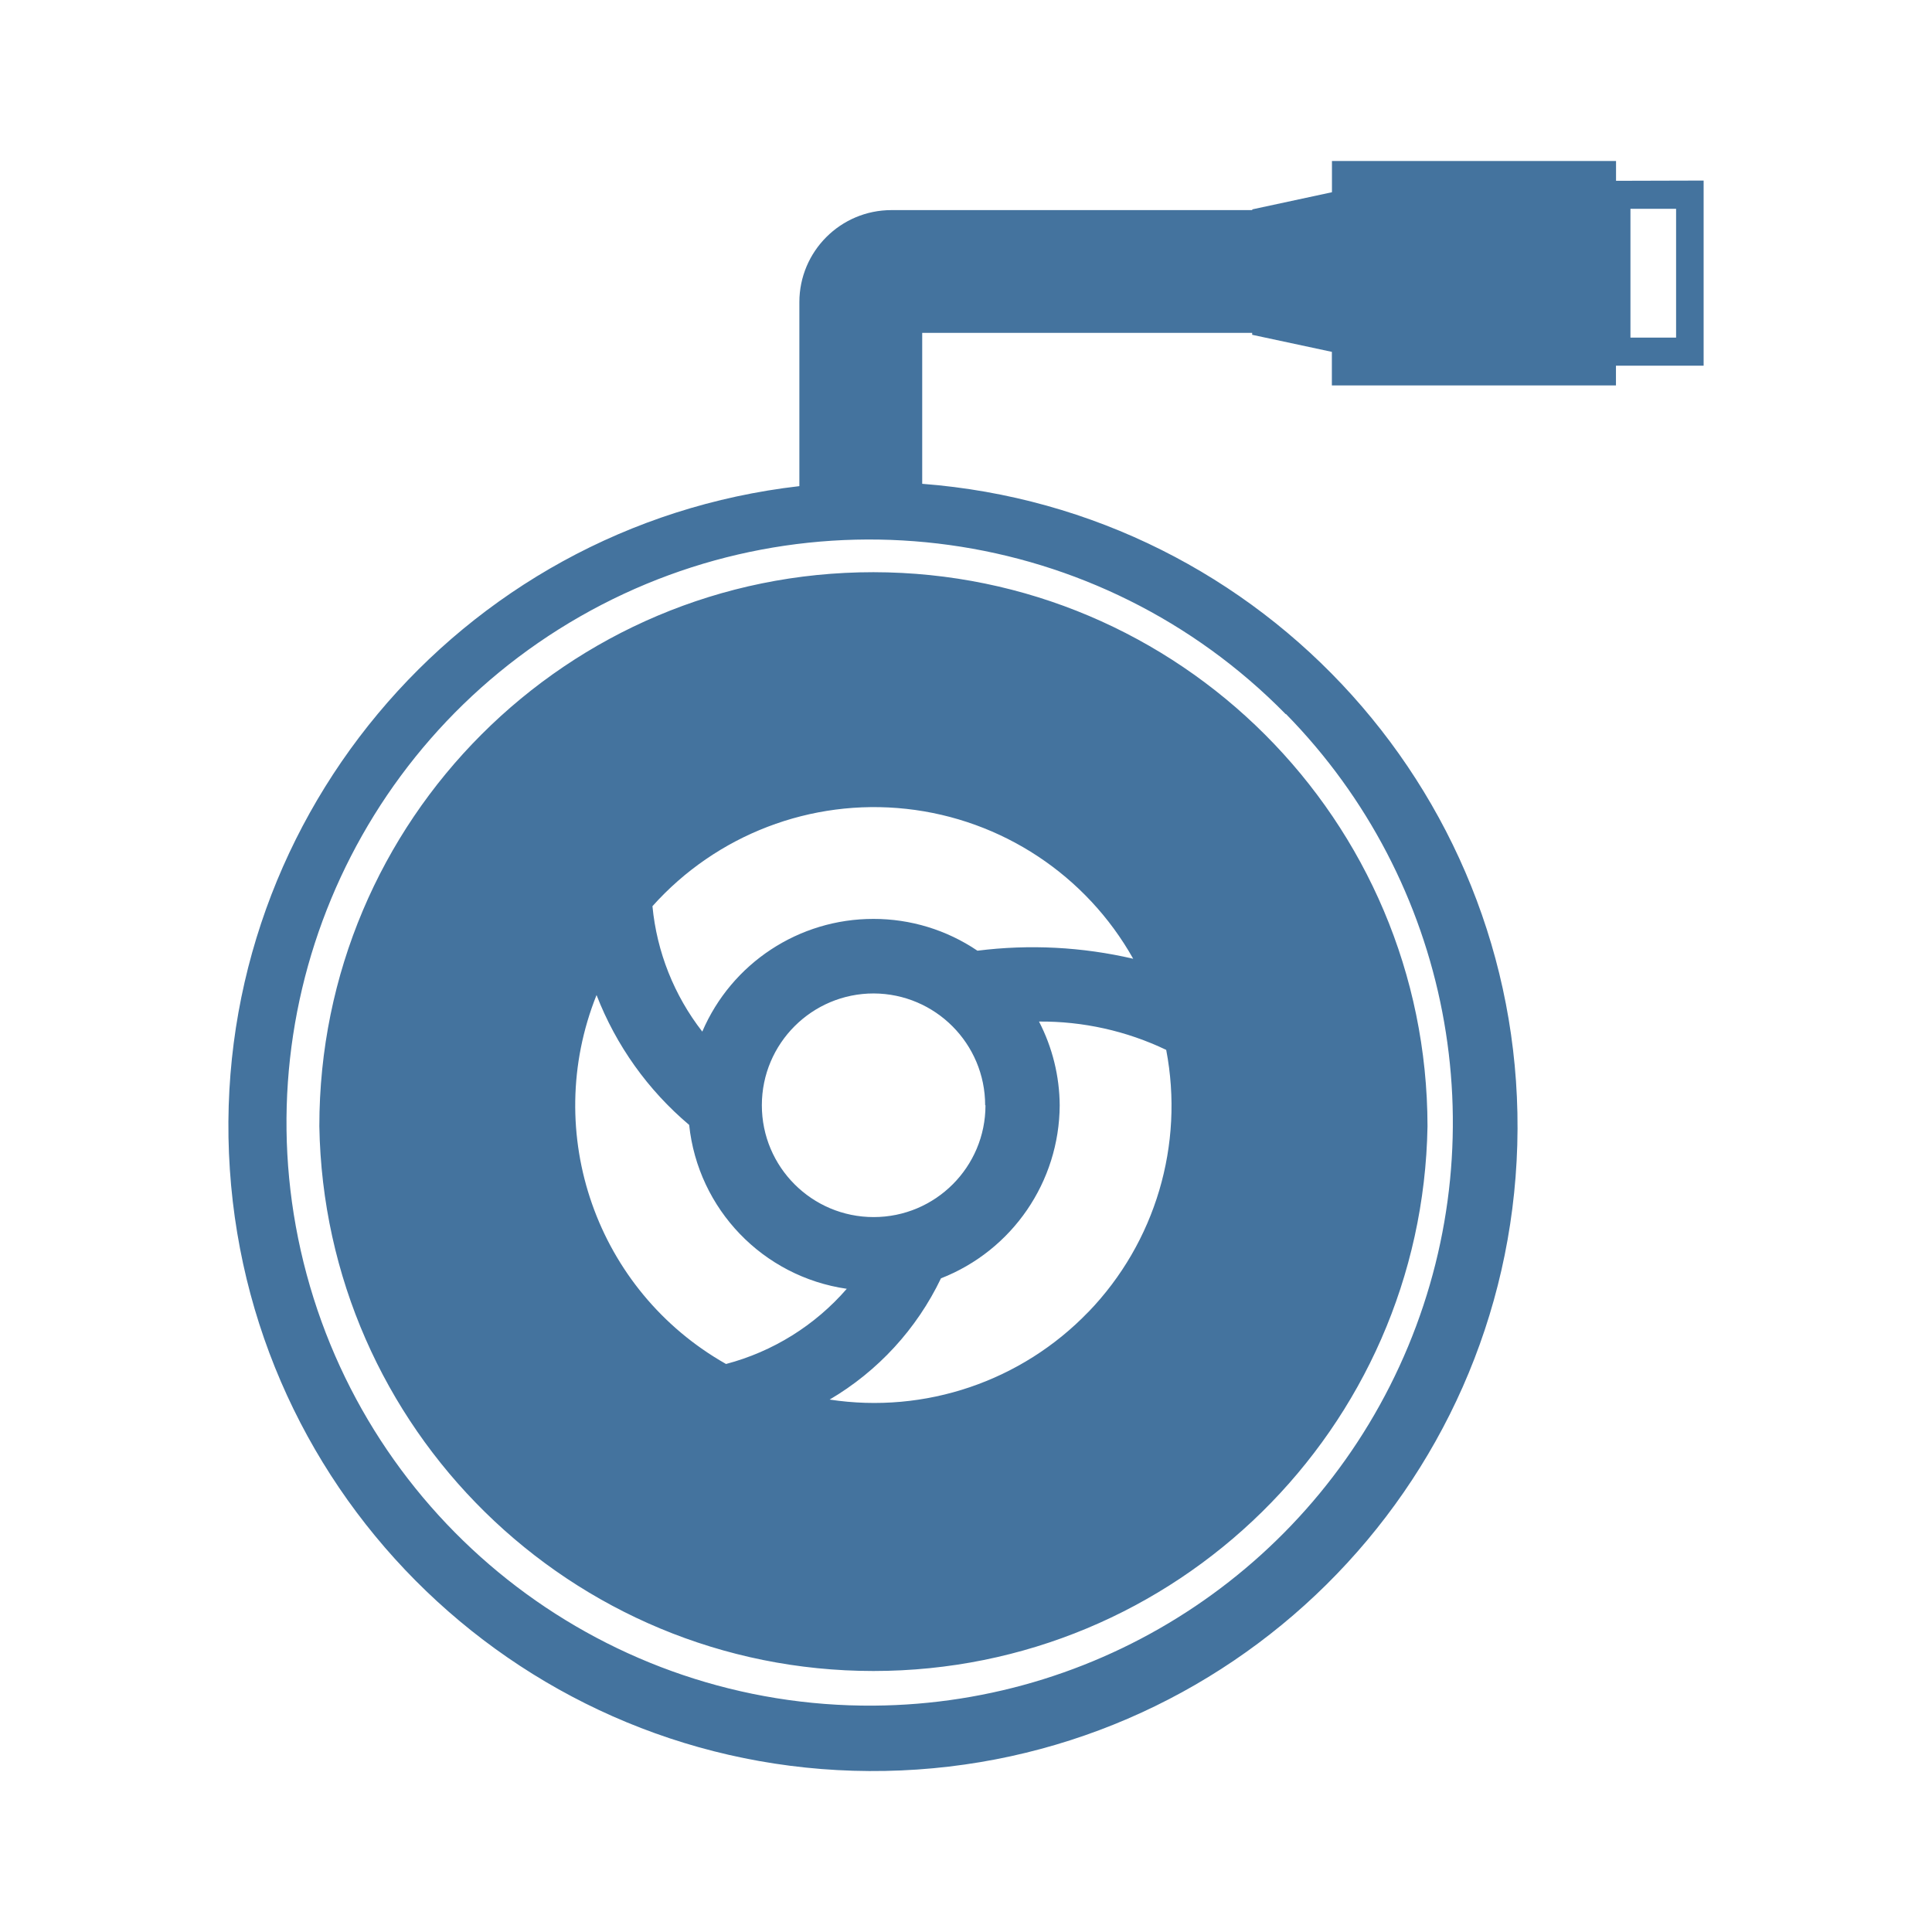
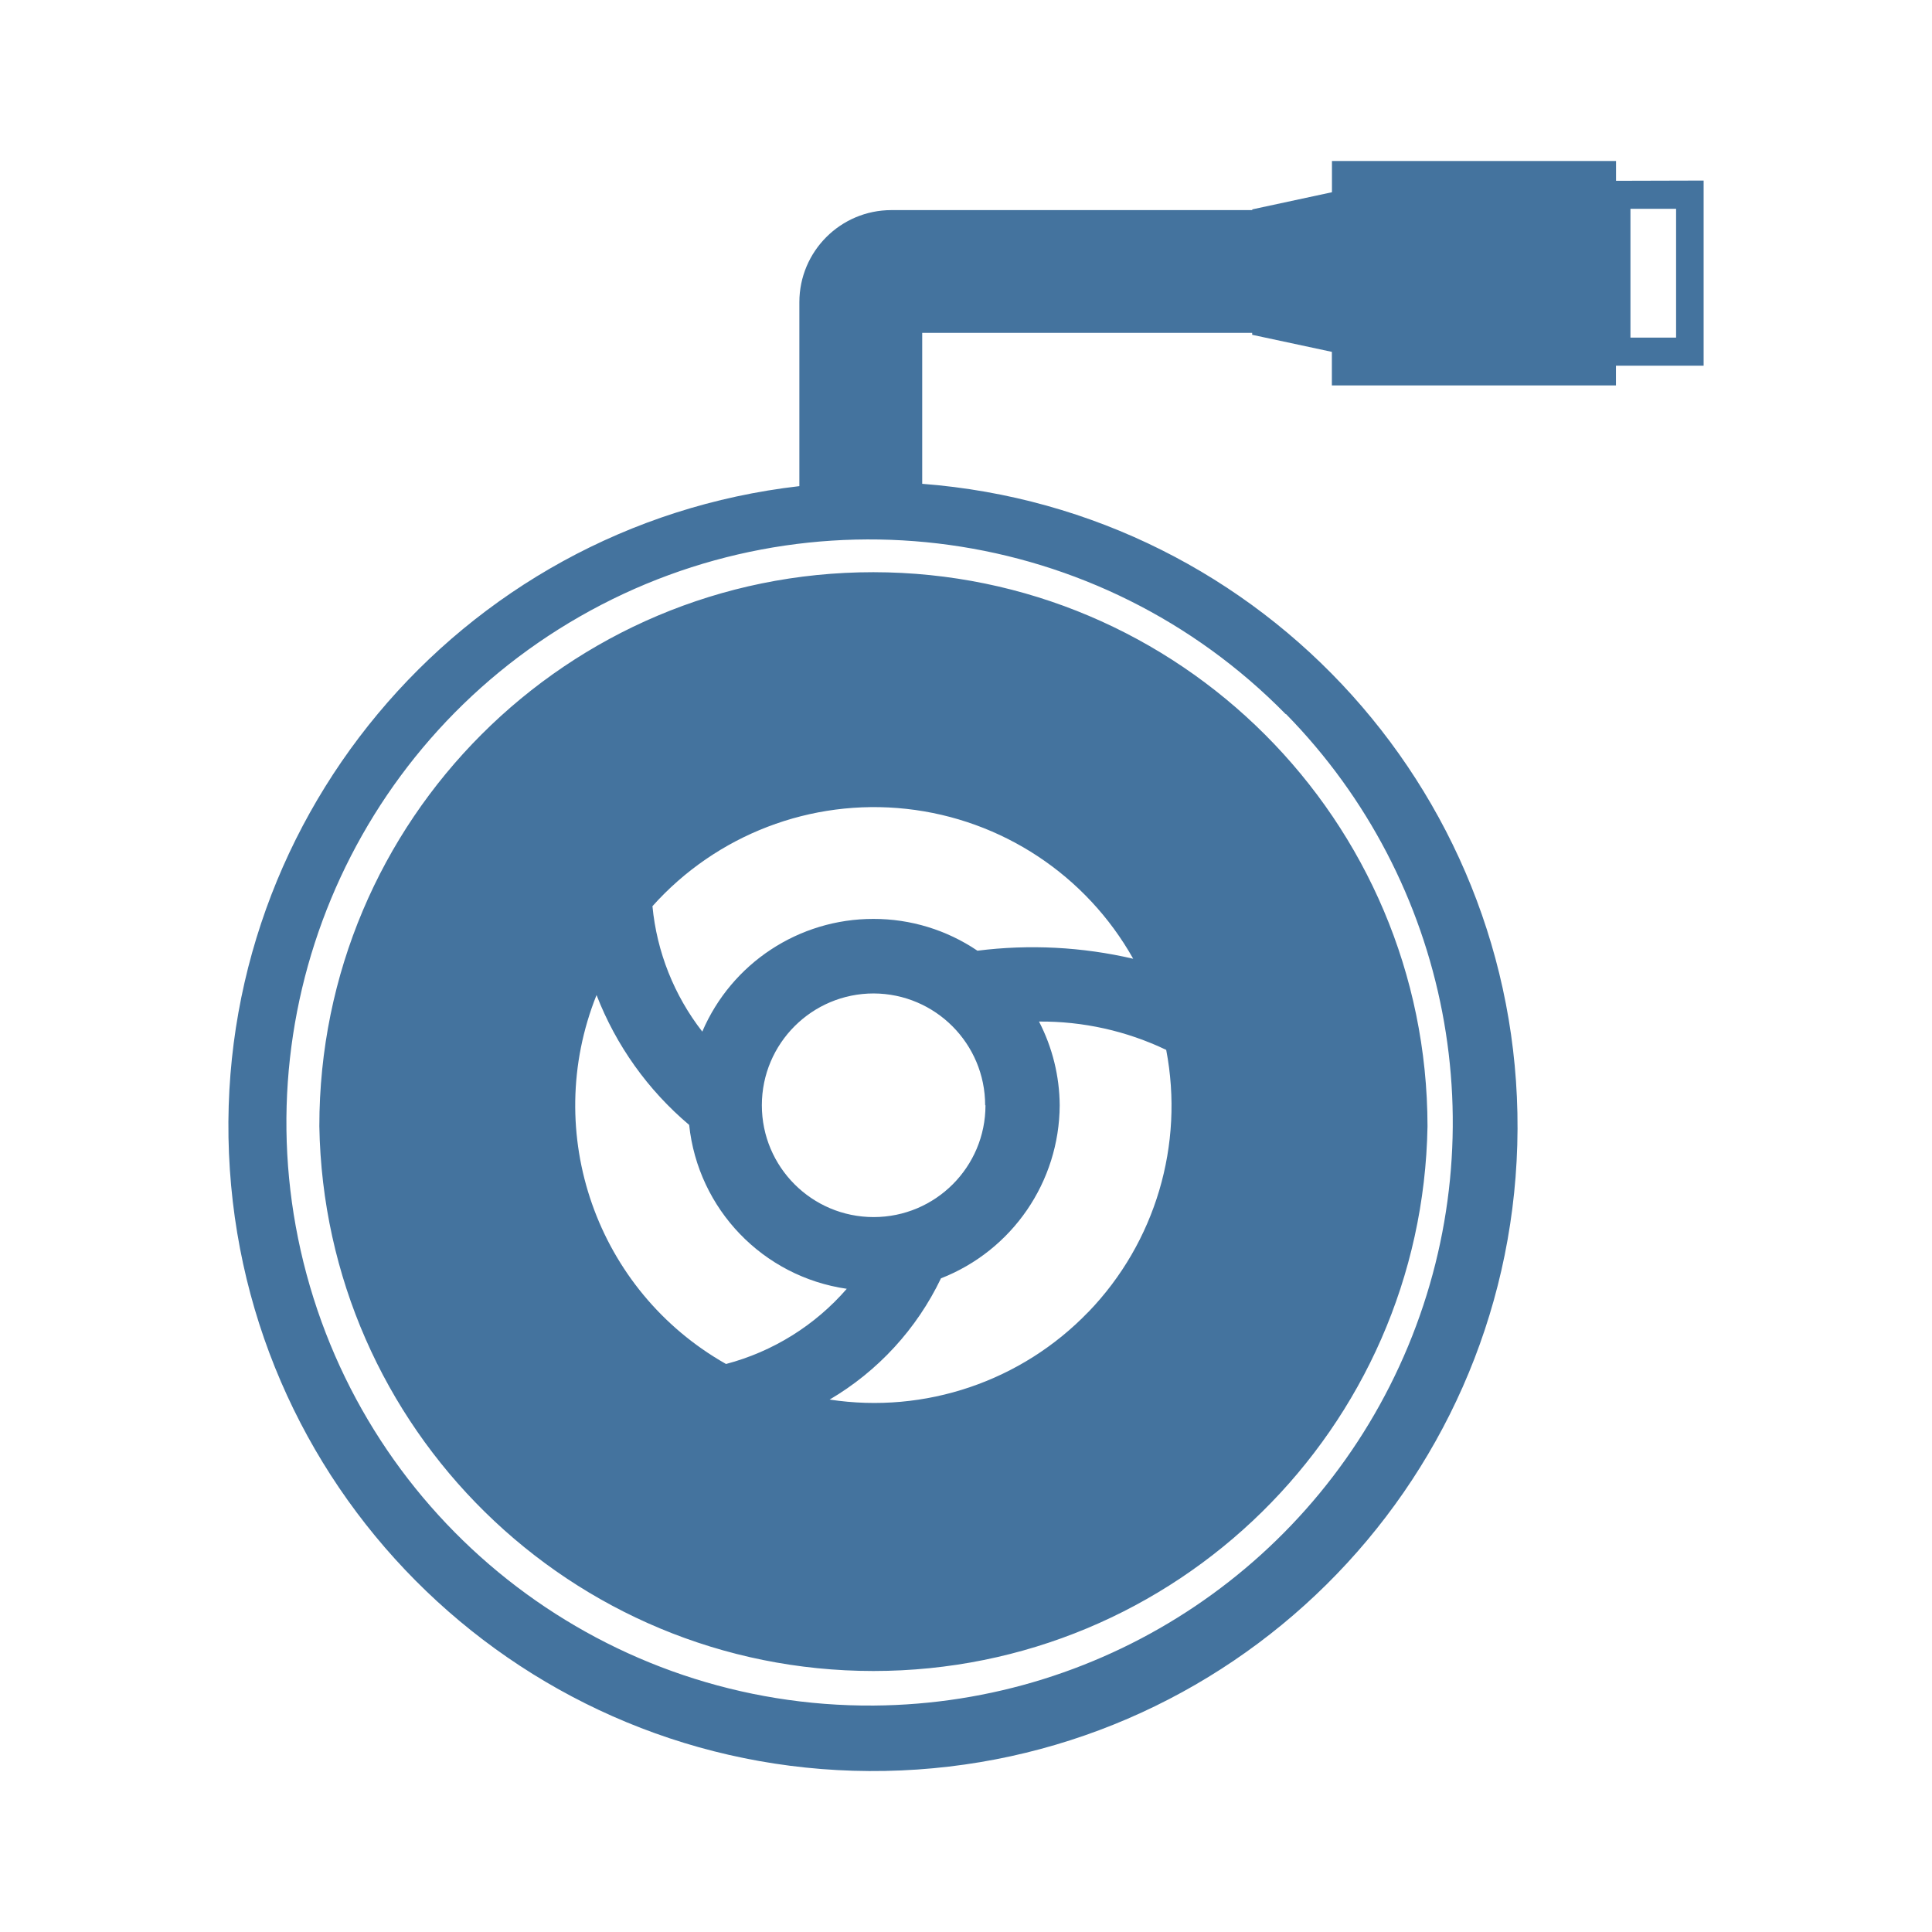
<svg xmlns="http://www.w3.org/2000/svg" viewBox="0 0 24 24">
-   <path fill="#44739e" d="M10.85 7.108a6.88 6.88 0 0 0-6.883 6.883 6.884 6.884 0 0 0 13.766 0 6.89 6.89 0 0 0-6.883-6.883m2.671 9.188a3.69 3.69 0 0 1-3.215 1.09 3.5 3.5 0 0 0 1.383-1.506 2.32 2.32 0 0 0 1.475-2.15 2.3 2.3 0 0 0-.257-1.04 3.6 3.6 0 0 1 1.58.352 3.69 3.69 0 0 1-.966 3.255Zm-1.379-4.486a2.3 2.3 0 0 0-1.292-.395 2.31 2.31 0 0 0-2.126 1.4 3 3 0 0 1-.619-1.558 3.693 3.693 0 0 1 5.972.653 5.5 5.5 0 0 0-1.935-.1m.1 1.92a1.389 1.389 0 1 1-1.388-1.389 1.39 1.39 0 0 1 1.384 1.389Zm-4.831-1.368a4 4 0 0 0 1.15 1.612 2.3 2.3 0 0 0 1.958 2.036 3 3 0 0 1-1.5.934 3.69 3.69 0 0 1-1.609-4.582ZM20.075 2.246V2h-3.529v.388l-.99.213v.009h-4.482A1.144 1.144 0 0 0 9.93 3.754v2.285a8.007 8.007 0 1 0 1.526-.029V4.135h4.099v.024l.99.212v.417h3.529v-.245h1.089v-2.3Zm-4.099 6.625a7.245 7.245 0 0 1-5.121 12.317 7.243 7.243 0 1 1 5.116-12.317Zm4.845-4.677h-.567v-1.6h.567Z" />
+   <path fill="#44739e" d="M10.85 7.108a6.88 6.88 0 0 0-6.883 6.883 6.884 6.884 0 0 0 13.766 0 6.89 6.89 0 0 0-6.883-6.883m2.671 9.188a3.69 3.69 0 0 1-3.215 1.09 3.5 3.5 0 0 0 1.383-1.506 2.32 2.32 0 0 0 1.475-2.15 2.3 2.3 0 0 0-.257-1.04 3.6 3.6 0 0 1 1.58.352 3.69 3.69 0 0 1-.966 3.255Zm-1.379-4.486a2.3 2.3 0 0 0-1.292-.395 2.31 2.31 0 0 0-2.126 1.4 3 3 0 0 1-.619-1.558 3.693 3.693 0 0 1 5.972.653 5.5 5.5 0 0 0-1.935-.1m.1 1.92a1.389 1.389 0 1 1-1.388-1.389 1.39 1.39 0 0 1 1.384 1.389Zm-4.831-1.368a4 4 0 0 0 1.15 1.612 2.3 2.3 0 0 0 1.958 2.036 3 3 0 0 1-1.5.934 3.69 3.69 0 0 1-1.609-4.582ZM20.075 2.246V2h-3.529v.388l-.99.213v.009h-4.482A1.144 1.144 0 0 0 9.93 3.754v2.285a8.007 8.007 0 1 0 1.526-.029V4.135h4.099v.024l.99.212v.417h3.529v-.245h1.089v-2.3Zm-4.099 6.625a7.245 7.245 0 0 1-5.121 12.316 7.243 7.243 0 1 1 5.116-12.316Zm4.845-4.677h-.567v-1.6h.567Z" />
</svg>
